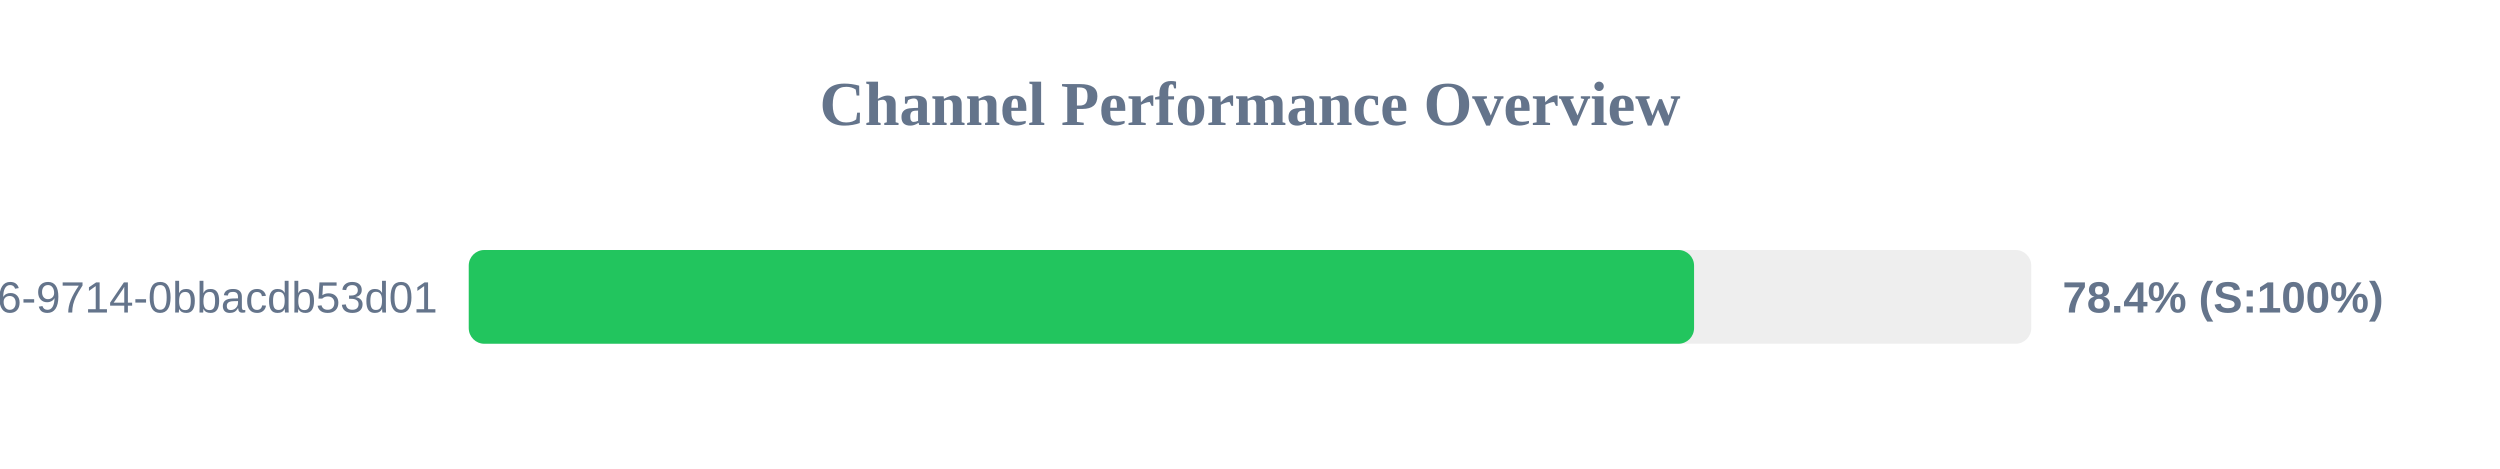
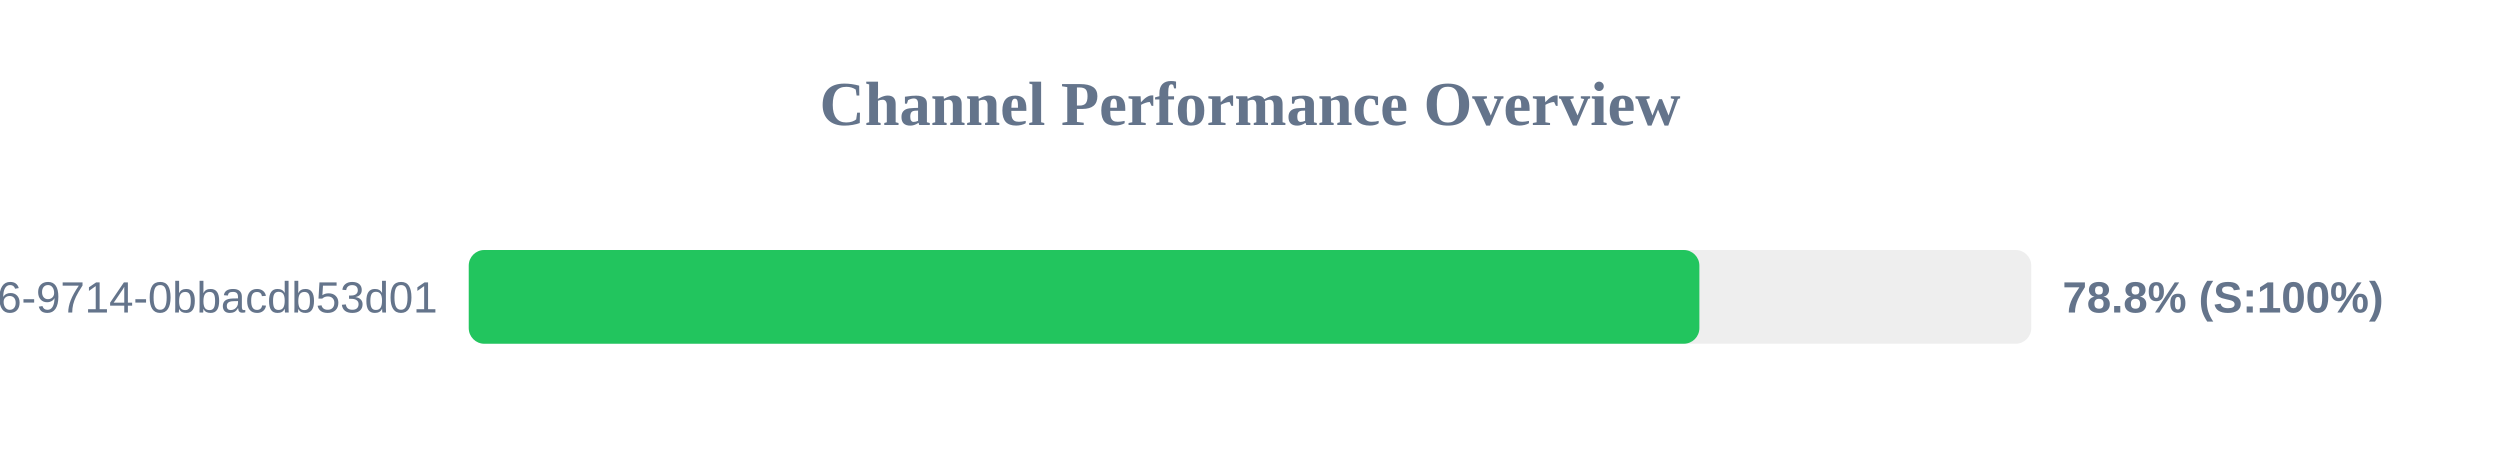
<svg xmlns="http://www.w3.org/2000/svg" width="800" height="150" version="1.1">
  <style>
        .row { font: 14px Arial; fill: #64748b; }
        .score { font: bold 14px Arial; fill: #64748b; }
    </style>
  <text x="400" y="40" text-anchor="middle" font-size="20px" font-weight="bold" fill="#64748b">Channel Performance Overview</text>
  <rect x="150" y="80" width="500" height="30" fill="#eee" rx="5" />
-   <rect x="150" y="80" width="392.1" height="30" fill="#22c55e" rx="5" />
+   <rect x="150" y="80" width="393.8" height="30" fill="#22c55e" rx="5" />
  <text x="140" y="100" text-anchor="end" class="row">?uuid=23125f6e-ec56-4c26-9714-0bbacdb53d01</text>
-   <text x="660" y="100" text-anchor="start" class="score">78.4% (S:100%)</text>
+   <text x="660" y="100" text-anchor="start" class="score">78.8% (S:100%)</text>
</svg>
